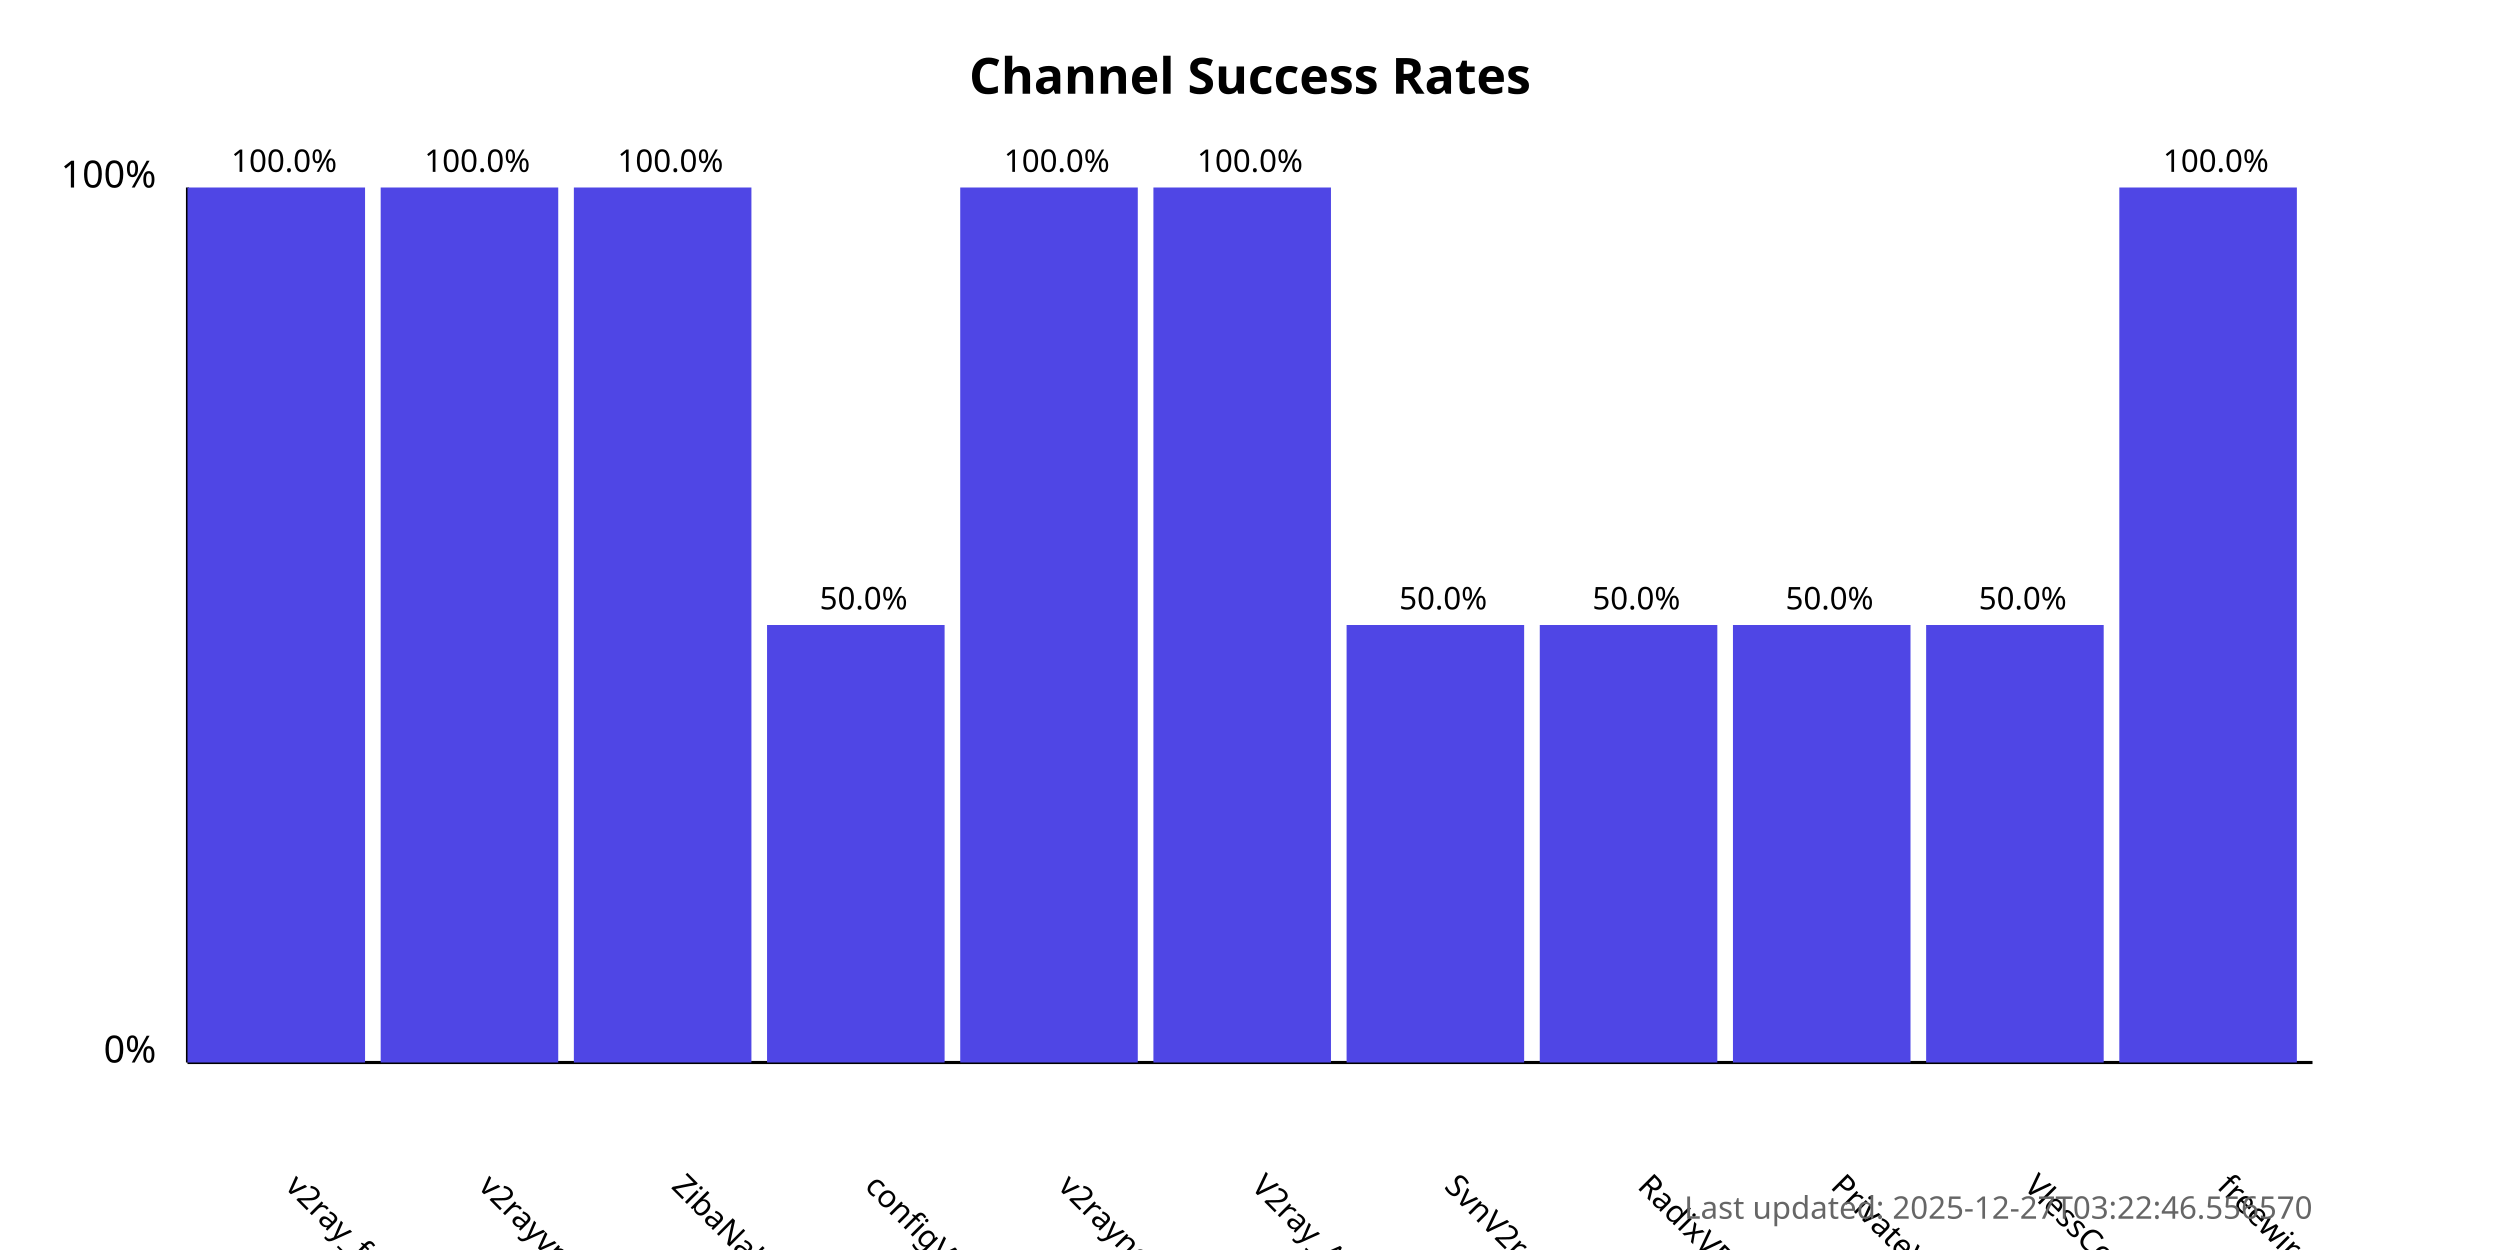
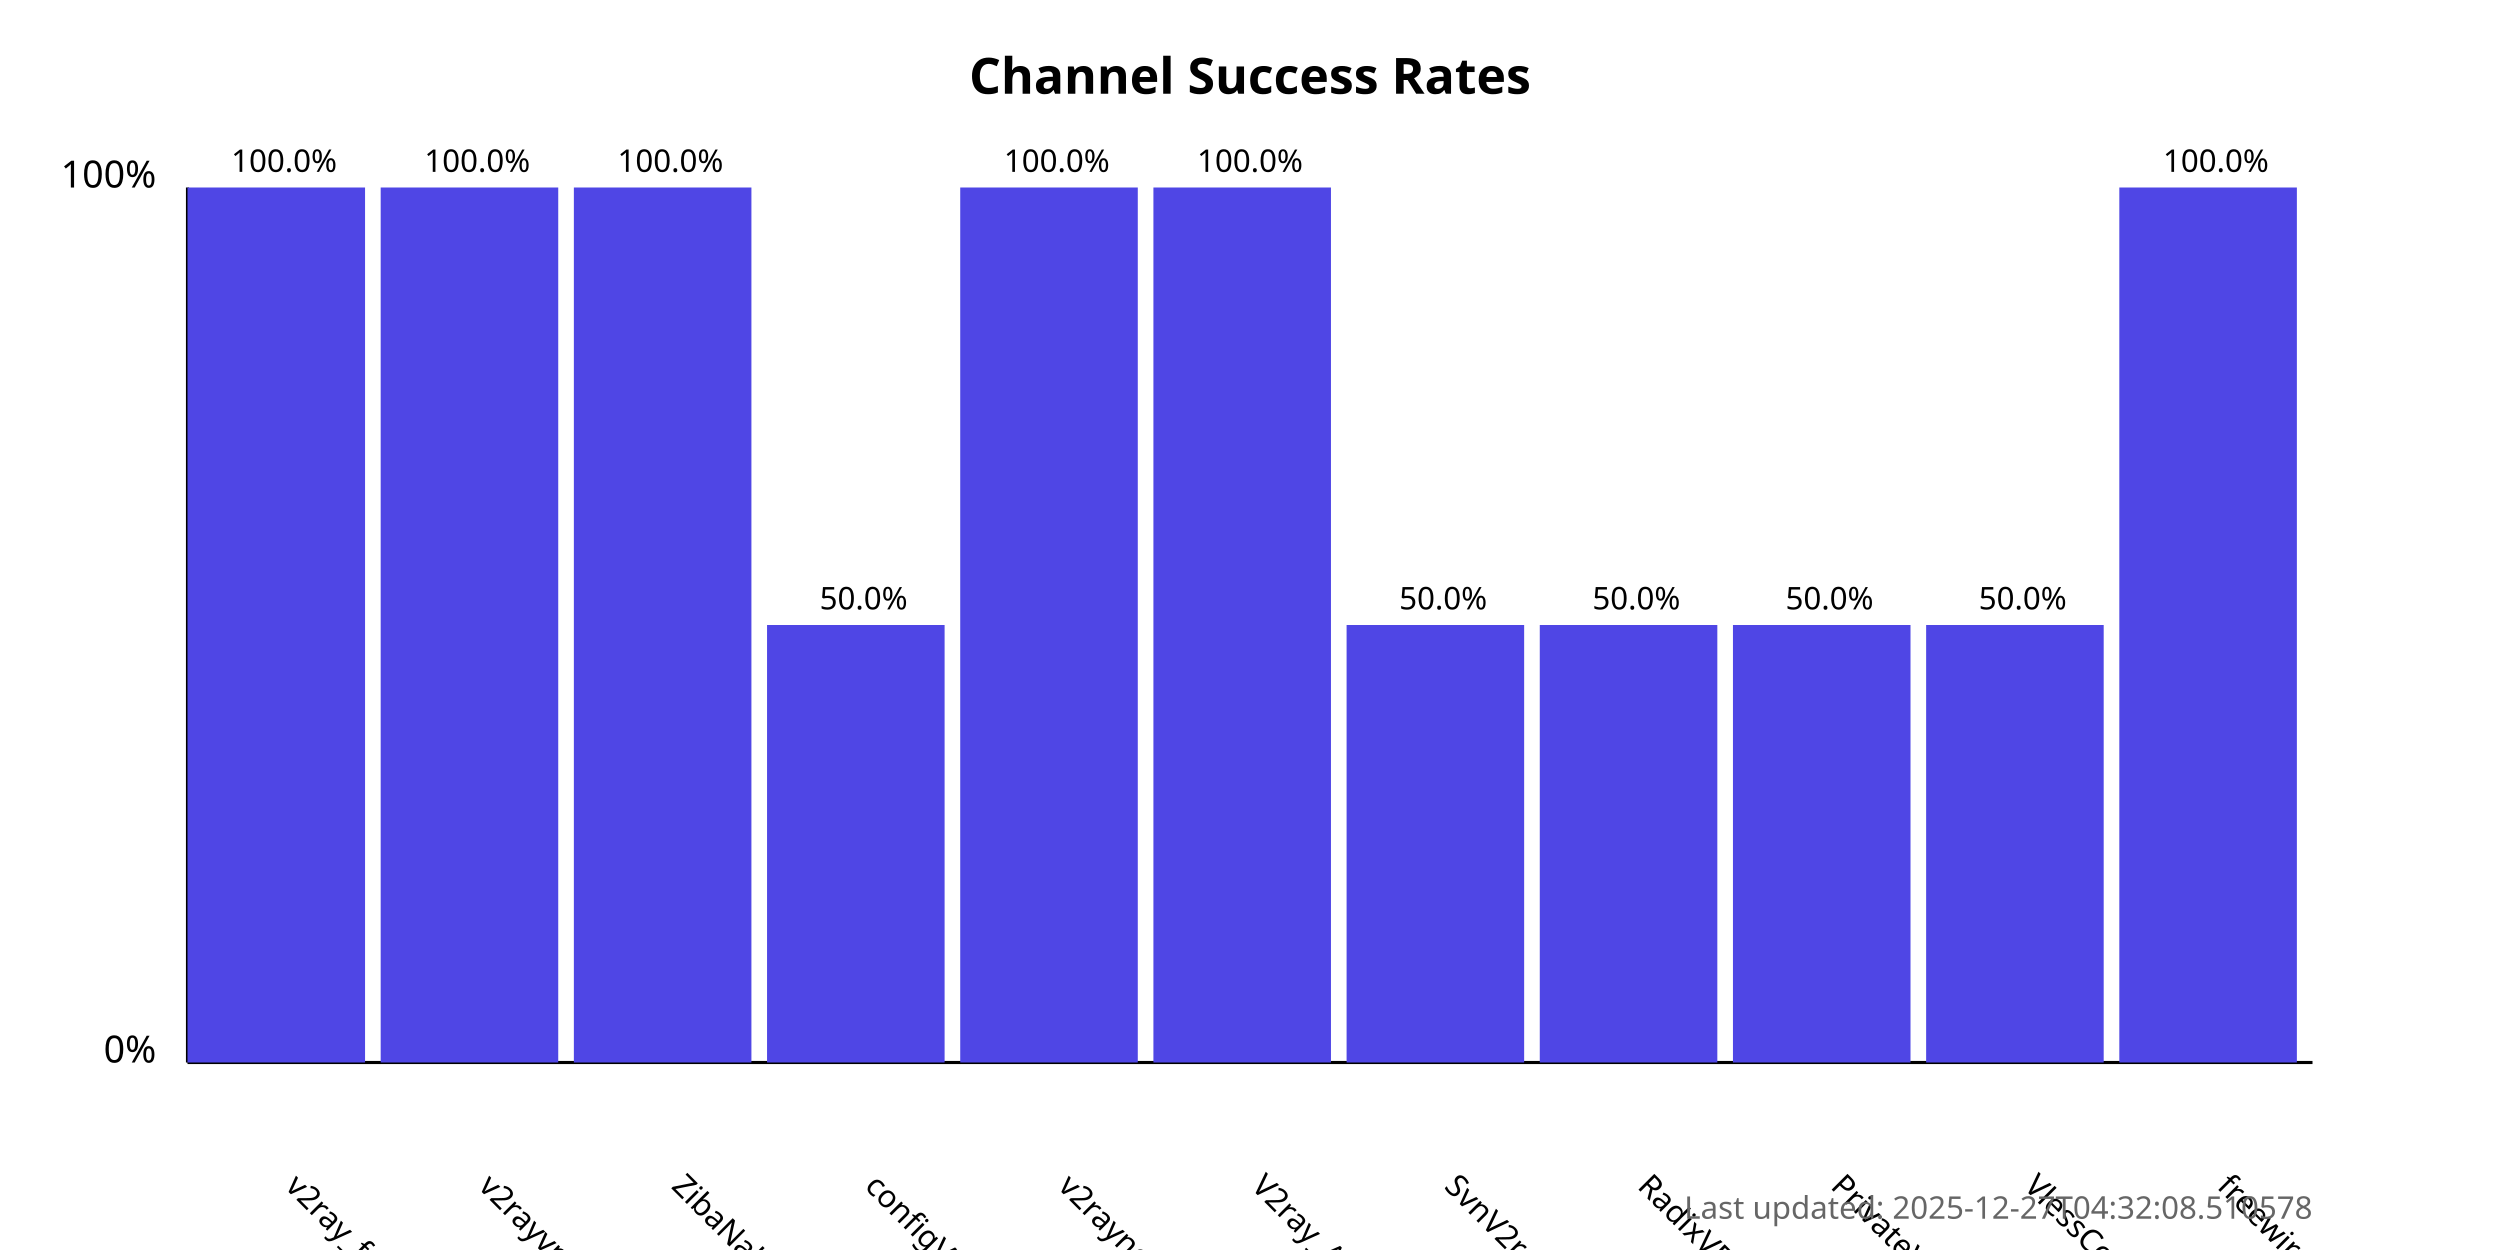
<svg xmlns="http://www.w3.org/2000/svg" width="800" height="400">
  <style>
            .chart-title { font: bold 16px sans-serif; }
            .axis-label { font: 12px sans-serif; }
            .tick-label { font: 10px sans-serif; }
            .bar { fill: #4f46e5; }
            .bar:hover { fill: #6366f1; }
            .timestamp { font: 10px sans-serif; fill: #666; }
        </style>
  <text x="400.0" y="30" text-anchor="middle" class="chart-title">
            Channel Success Rates
        </text>
  <line x1="60" y1="340" x2="60" y2="60" stroke="black" stroke-width="1" />
  <line x1="60" y1="340" x2="740" y2="340" stroke="black" stroke-width="1" />
  <text x="50" y="340" text-anchor="end" class="axis-label">0%</text>
  <text x="50" y="60" text-anchor="end" class="axis-label">100%</text>
  <g>
    <rect x="60" y="60.0" width="56.818" height="280.0" class="bar" />
    <text x="90.909" y="380" transform="rotate(45, 90.90909, 380)" text-anchor="start" class="tick-label">
                v2ray_free_conf
            </text>
    <text x="90.909" y="55.0" text-anchor="middle" class="tick-label">
                100.0%
            </text>
  </g>
  <g>
    <rect x="121.818" y="60.0" width="56.818" height="280.0" class="bar" />
    <text x="152.727" y="380" transform="rotate(45, 152.7273, 380)" text-anchor="start" class="tick-label">
                v2rayvpno
            </text>
    <text x="152.727" y="55.0" text-anchor="middle" class="tick-label">
                100.0%
            </text>
  </g>
  <g>
    <rect x="183.636" y="60.0" width="56.818" height="280.0" class="bar" />
    <text x="214.545" y="380" transform="rotate(45, 214.5455, 380)" text-anchor="start" class="tick-label">
                ZibaNabz
            </text>
    <text x="214.545" y="55.0" text-anchor="middle" class="tick-label">
                100.0%
            </text>
  </g>
  <g>
    <rect x="245.455" y="200.0" width="56.818" height="140.0" class="bar" />
    <text x="276.364" y="380" transform="rotate(45, 276.3636, 380)" text-anchor="start" class="tick-label">
                configV2rayForFree
            </text>
    <text x="276.364" y="195.0" text-anchor="middle" class="tick-label">
                50.0%
            </text>
  </g>
  <g>
    <rect x="307.273" y="60.0" width="56.818" height="280.0" class="bar" />
    <text x="338.182" y="380" transform="rotate(45, 338.1818, 380)" text-anchor="start" class="tick-label">
                v2rayngvpn
            </text>
    <text x="338.182" y="55.0" text-anchor="middle" class="tick-label">
                100.0%
            </text>
  </g>
  <g>
    <rect x="369.091" y="60.0" width="56.818" height="280.0" class="bar" />
    <text x="400.0" y="380" transform="rotate(45, 400.0, 380)" text-anchor="start" class="tick-label">
                V2ray_Alpha
            </text>
    <text x="400.0" y="55.0" text-anchor="middle" class="tick-label">
                100.0%
            </text>
  </g>
  <g>
    <rect x="430.909" y="200.0" width="56.818" height="140.0" class="bar" />
    <text x="461.818" y="380" transform="rotate(45, 461.8182, 380)" text-anchor="start" class="tick-label">
                SvnV2ray
            </text>
    <text x="461.818" y="195.0" text-anchor="middle" class="tick-label">
                50.0%
            </text>
  </g>
  <g>
    <rect x="492.727" y="200.0" width="56.818" height="140.0" class="bar" />
    <text x="523.636" y="380" transform="rotate(45, 523.6364, 380)" text-anchor="start" class="tick-label">
                RadixVPN
            </text>
    <text x="523.636" y="195.0" text-anchor="middle" class="tick-label">
                50.0%
            </text>
  </g>
  <g>
    <rect x="554.545" y="200.0" width="56.818" height="140.0" class="bar" />
    <text x="585.455" y="380" transform="rotate(45, 585.4545, 380)" text-anchor="start" class="tick-label">
                PrivateVPNs
            </text>
    <text x="585.455" y="195.0" text-anchor="middle" class="tick-label">
                50.0%
            </text>
  </g>
  <g>
    <rect x="616.364" y="200.0" width="56.818" height="140.0" class="bar" />
    <text x="647.273" y="380" transform="rotate(45, 647.2727, 380)" text-anchor="start" class="tick-label">
                VlessConfig
            </text>
    <text x="647.273" y="195.0" text-anchor="middle" class="tick-label">
                50.0%
            </text>
  </g>
  <g>
    <rect x="678.182" y="60.0" width="56.818" height="280.0" class="bar" />
    <text x="709.091" y="380" transform="rotate(45, 709.0909, 380)" text-anchor="start" class="tick-label">
                freewireguard
            </text>
    <text x="709.091" y="55.0" text-anchor="middle" class="tick-label">
                100.0%
            </text>
  </g>
  <text x="740" y="390" text-anchor="end" class="timestamp">
-             Last updated: 2025-12-27T03:22:46.556570
+             Last updated: 2025-12-27T04:32:08.510578
        </text>
</svg>
